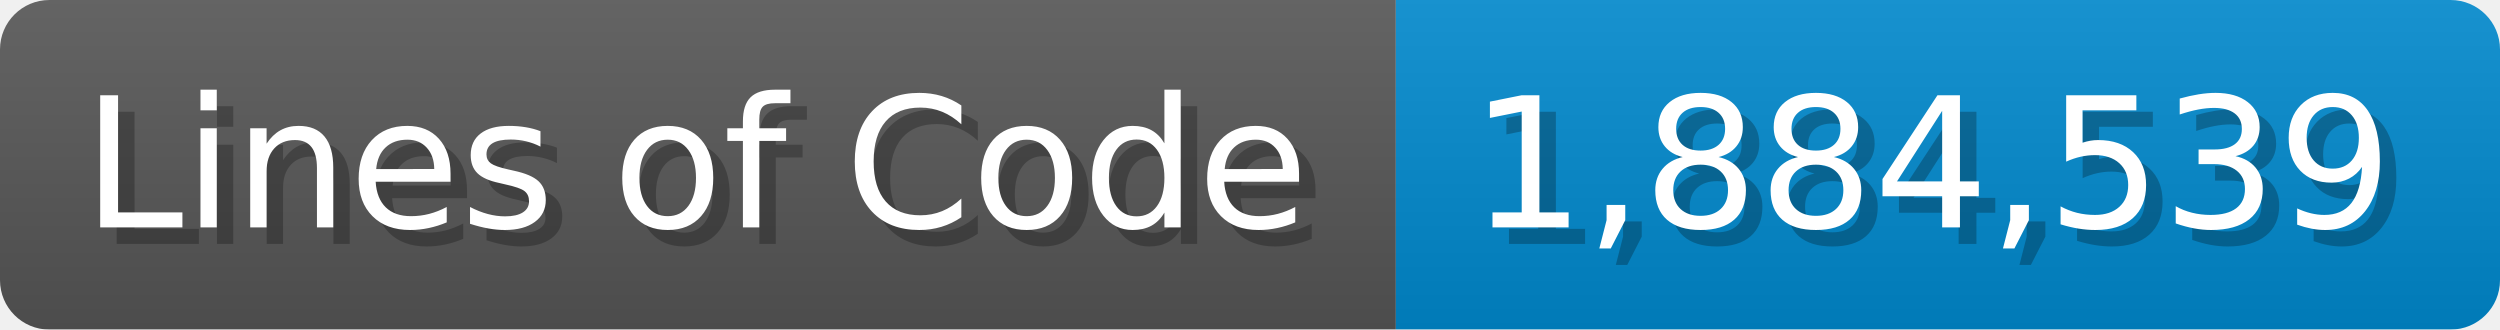
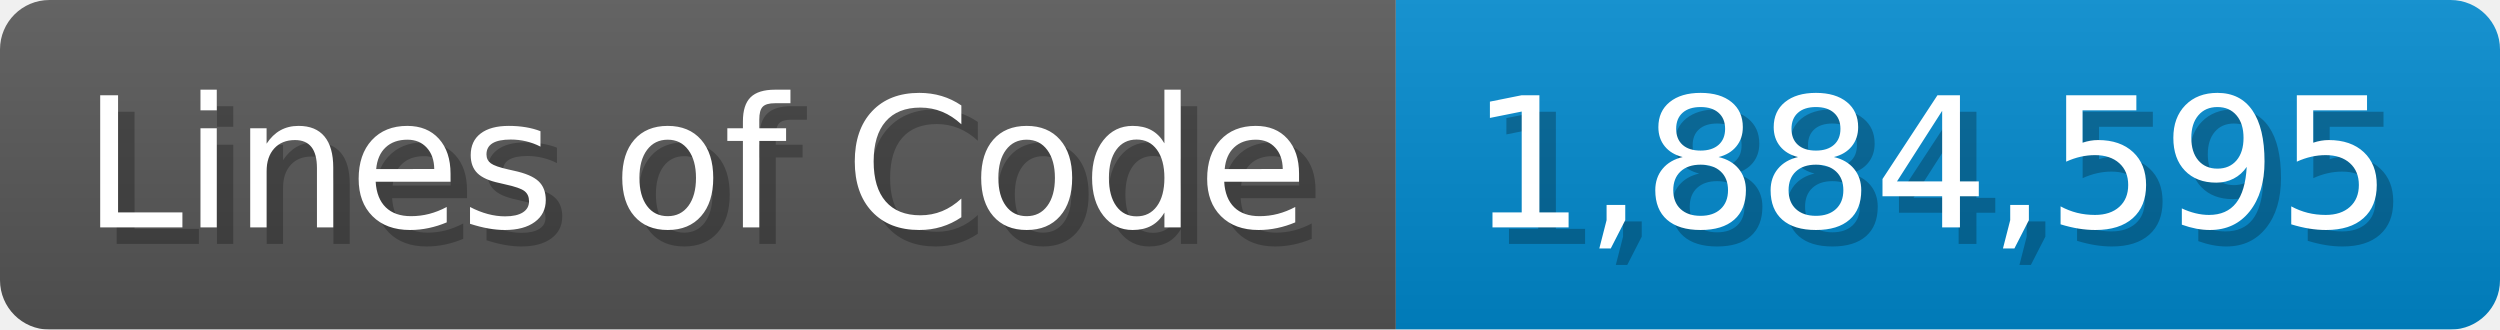
<svg xmlns="http://www.w3.org/2000/svg" width="151.7" height="20" viewBox="0 0 1517 200">
  <linearGradient id="a" x2="0" y2="100%">
    <stop offset="0" stop-opacity=".1" stop-color="#EEE" />
    <stop offset="1" stop-opacity=".1" />
  </linearGradient>
  <mask id="m">
    <rect width="1517" height="200" rx="30" fill="#FFF" />
  </mask>
  <g mask="url(#m)">
    <rect width="847" height="200" fill="#555" />
    <rect width="670" height="200" fill="#08C" x="847" />
    <rect width="1517" height="200" fill="url(#a)" />
  </g>
  <g fill="#fff" text-anchor="start" font-family="Verdana,DejaVu Sans,sans-serif" font-size="110">
    <text x="60" y="148" textLength="747" fill="#000" opacity="0.25">Lines of Code</text>
    <text x="50" y="138" textLength="747">Lines of Code</text>
-     <text x="902" y="148" textLength="570" fill="#000" opacity="0.25">1,884,539</text>
-     <text x="892" y="138" textLength="570">1,884,539</text>
+     <text x="902" y="148" textLength="570" fill="#000" opacity="0.25">1,884,595</text>
+     <text x="892" y="138" textLength="570">1,884,595</text>
  </g>
</svg>
